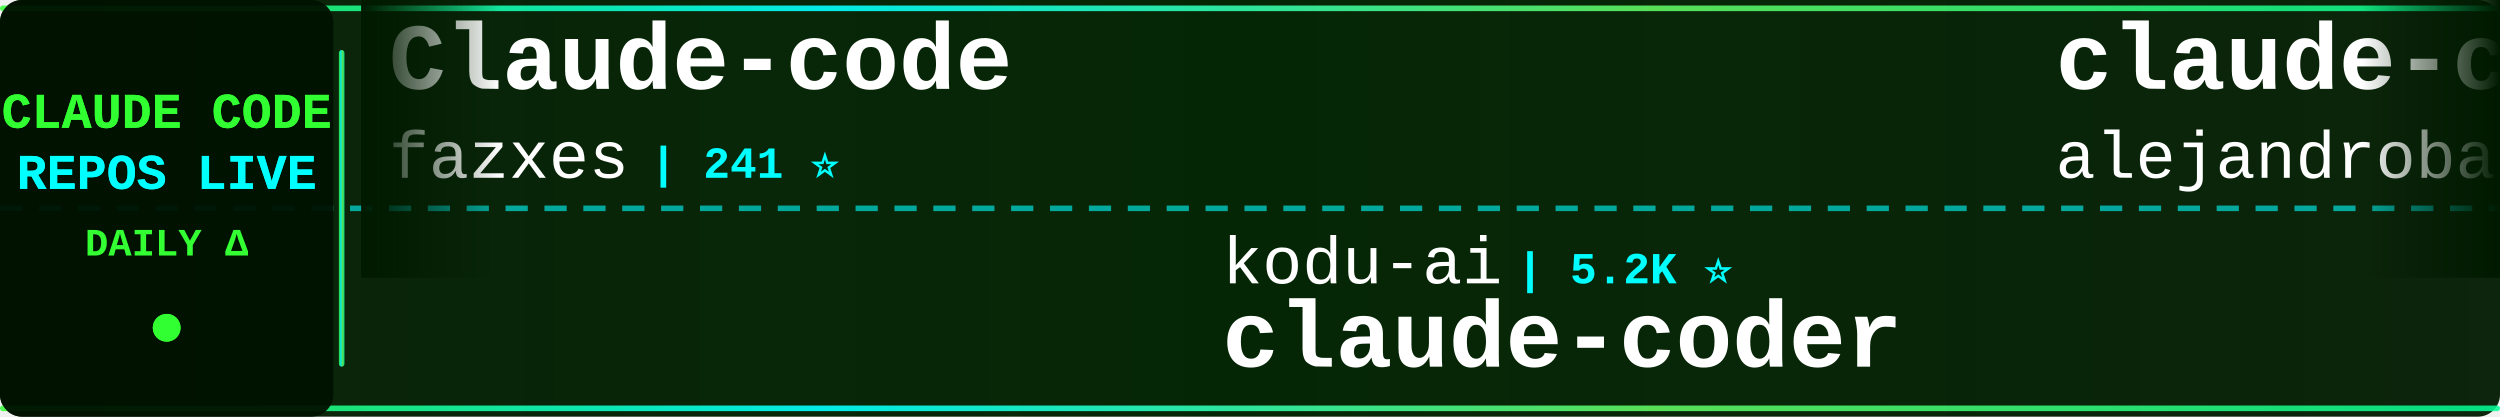
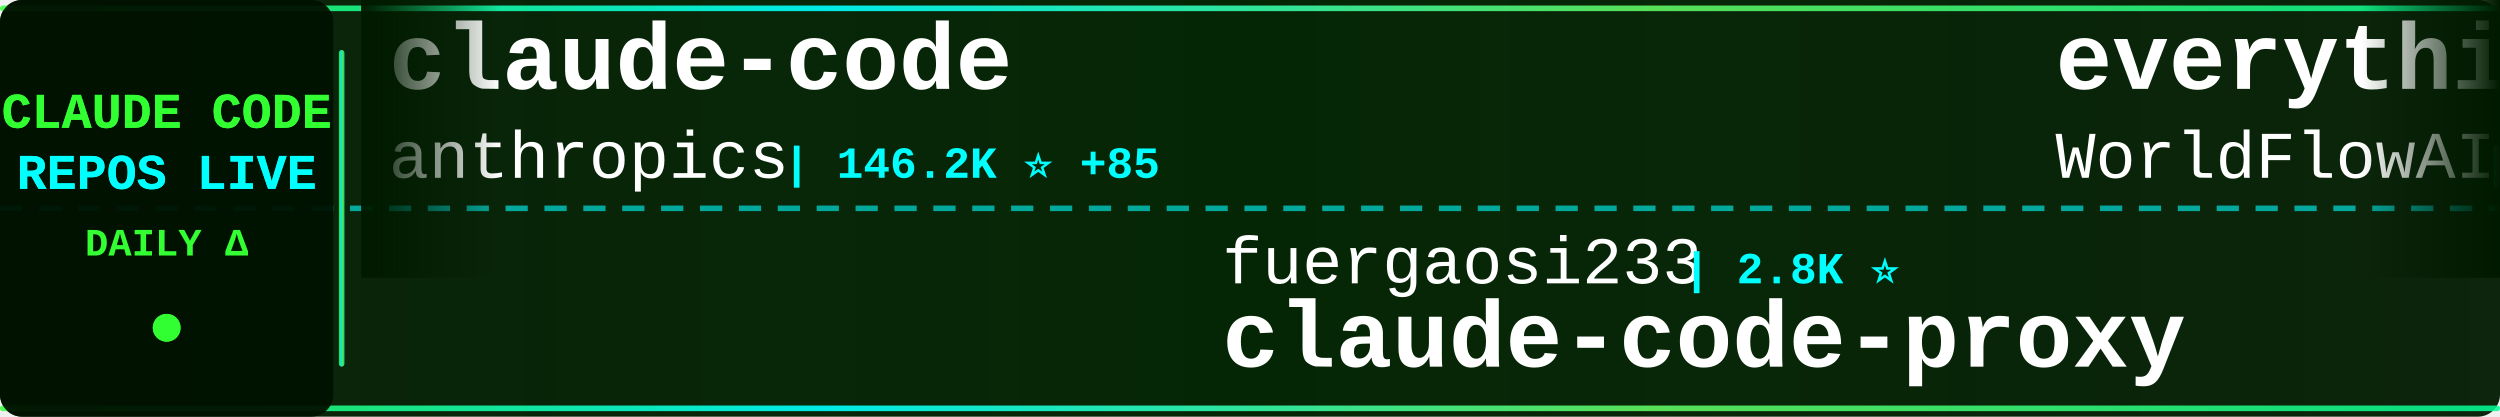
<svg xmlns="http://www.w3.org/2000/svg" width="900" height="150">
  <defs>
    <linearGradient id="tickerBg" x1="0%" y1="0%" x2="100%" y2="0%">
      <stop offset="0%" style="stop-color:#001a00;stop-opacity:0.95" />
      <stop offset="50%" style="stop-color:#002200;stop-opacity:0.98" />
      <stop offset="100%" style="stop-color:#001a00;stop-opacity:0.95" />
    </linearGradient>
    <linearGradient id="borderGrad" x1="0%" y1="0%" x2="100%" y2="0%">
      <stop offset="0%" style="stop-color:#33ff33;stop-opacity:0.85">
        <animate attributeName="stop-opacity" values="0.85;1;0.85" dur="2s" repeatCount="indefinite" />
      </stop>
      <stop offset="33%" style="stop-color:#00ffff;stop-opacity:0.9">
        <animate attributeName="stop-opacity" values="0.9;1;0.9" dur="2.2s" repeatCount="indefinite" />
      </stop>
      <stop offset="66%" style="stop-color:#66ff66;stop-opacity:0.85">
        <animate attributeName="stop-opacity" values="0.85;1;0.85" dur="1.8s" repeatCount="indefinite" />
      </stop>
      <stop offset="100%" style="stop-color:#00ff99;stop-opacity:0.85">
        <animate attributeName="stop-opacity" values="0.85;1;0.85" dur="2s" repeatCount="indefinite" />
      </stop>
    </linearGradient>
    <filter id="textGlow">
      <feGaussianBlur stdDeviation="0.1" result="coloredBlur" />
      <feMerge>
        <feMergeNode in="coloredBlur" />
        <feMergeNode in="SourceGraphic" />
      </feMerge>
    </filter>
    <filter id="metricGlow">
      <feGaussianBlur stdDeviation="0.2" result="coloredBlur" />
      <feMerge>
        <feMergeNode in="coloredBlur" />
        <feMergeNode in="SourceGraphic" />
      </feMerge>
    </filter>
    <linearGradient id="leftFade" x1="0%" y1="0%" x2="100%" y2="0%">
      <stop offset="0%" style="stop-color:#001a00;stop-opacity:1" />
      <stop offset="100%" style="stop-color:#001a00;stop-opacity:0" />
    </linearGradient>
    <linearGradient id="rightFade" x1="0%" y1="0%" x2="100%" y2="0%">
      <stop offset="0%" style="stop-color:#001a00;stop-opacity:0" />
      <stop offset="100%" style="stop-color:#001a00;stop-opacity:1" />
    </linearGradient>
  </defs>
  <rect width="900" height="150" fill="url(#tickerBg)" rx="8" />
  <rect x="0" y="2" width="900" height="2" fill="url(#borderGrad)" rx="1" />
  <rect x="0" y="146" width="900" height="2" fill="url(#borderGrad)" rx="1" />
  <line x1="0" y1="75" x2="900" y2="75" stroke="#00ffff" stroke-width="2" stroke-dasharray="8 6" opacity="0.6" />
  <rect x="0" y="0" width="120" height="150" fill="#001100" opacity="0.95" rx="8" />
  <text x="60" y="46" font-family="'Courier New', monospace" font-size="18" font-weight="bold" fill="#33ff33" text-anchor="middle" filter="url(#textGlow)">
    CLAUDE CODE
  </text>
  <text x="60" y="68" font-family="'Courier New', monospace" font-size="18" font-weight="bold" fill="#00ffff" text-anchor="middle" filter="url(#textGlow)">
    REPOS LIVE
  </text>
  <text x="60" y="92" font-family="'Courier New', monospace" font-size="14" font-weight="bold" fill="#33ff33" text-anchor="middle">
    DAILY Δ
  </text>
  <circle cx="60" cy="118" r="5" fill="#33ff33" filter="url(#metricGlow)">
    <animate attributeName="r" values="4;6;4" dur="1.5s" repeatCount="indefinite" />
    <animate attributeName="opacity" values="0.6;1;0.6" dur="1.5s" repeatCount="indefinite" />
  </circle>
  <rect x="122" y="18" width="2" height="114" fill="url(#borderGrad)" rx="1" />
  <clipPath id="tickerClip">
    <rect x="130" y="0" width="770" height="150" />
  </clipPath>
  <g clip-path="url(#tickerClip)">
    <g id="tickerItems">
      <animateTransform attributeName="transform" attributeType="XML" type="translate" from="0 0" to="-3000 0" dur="54s" repeatCount="indefinite" />
      <g transform="translate(0, 0)">
-         <text x="140" y="32" font-family="'Courier New', monospace" font-size="34" font-weight="bold" fill="#ffffff">Claude-code</text>
-         <text x="140" y="64" font-family="'Courier New', monospace" font-size="24" font-weight="normal" fill="#ffffff" opacity="1.0">fazxes</text>
-         <text x="234" y="64" font-family="'Courier New', monospace" font-size="16" font-weight="bold" fill="#00ffff"> | 241 ⭐</text>
+         <text x="140" y="32" font-family="'Courier New', monospace" font-size="34" font-weight="bold" fill="#ffffff">claude-code</text>
+         <text x="140" y="64" font-family="'Courier New', monospace" font-size="24" font-weight="normal" fill="#ffffff" opacity="1.0">anthropics</text>
+         <text x="282" y="64" font-family="'Courier New', monospace" font-size="16" font-weight="bold" fill="#00ffff"> | 146.2K ⭐ +85</text>
      </g>
      <g transform="translate(300, 0)">
+         <text x="140" y="102" font-family="'Courier New', monospace" font-size="24" font-weight="normal" fill="#ffffff" opacity="1.0">fuergaosi233</text>
+         <text x="306" y="102" font-family="'Courier New', monospace" font-size="16" font-weight="bold" fill="#00ffff"> | 2.8K ⭐</text>
+         <text x="140" y="132" font-family="'Courier New', monospace" font-size="34" font-weight="bold" fill="#ffffff">claude-code-proxy</text>
+       </g>
+       <g transform="translate(600, 0)">
+         <text x="140" y="32" font-family="'Courier New', monospace" font-size="34" font-weight="bold" fill="#ffffff">everything-claude-code</text>
+         <text x="140" y="64" font-family="'Courier New', monospace" font-size="24" font-weight="normal" fill="#ffffff" opacity="1.0">WorldFlowAI</text>
+         <text x="294" y="64" font-family="'Courier New', monospace" font-size="16" font-weight="bold" fill="#00ffff"> | 3.2K ⭐ +18</text>
+       </g>
+       <g transform="translate(900, 0)">
+         <text x="140" y="102" font-family="'Courier New', monospace" font-size="24" font-weight="normal" fill="#ffffff" opacity="1.0">VILA-Lab</text>
+         <text x="258" y="102" font-family="'Courier New', monospace" font-size="16" font-weight="bold" fill="#00ffff"> | 2.1K ⭐</text>
+         <text x="140" y="132" font-family="'Courier New', monospace" font-size="34" font-weight="bold" fill="#ffffff">Dive-into-Claude-Code</text>
+       </g>
+       <g transform="translate(1200, 0)">
+         <text x="140" y="32" font-family="'Courier New', monospace" font-size="34" font-weight="bold" fill="#ffffff">oh-my-claudecode</text>
+         <text x="140" y="64" font-family="'Courier New', monospace" font-size="24" font-weight="normal" fill="#ffffff" opacity="1.0">Yeachan-Heo</text>
+         <text x="294" y="64" font-family="'Courier New', monospace" font-size="16" font-weight="bold" fill="#00ffff"> | 39.2K ⭐ +7</text>
+       </g>
+       <g transform="translate(1500, 0)">
+         <text x="140" y="102" font-family="'Courier New', monospace" font-size="24" font-weight="normal" fill="#ffffff" opacity="1.0">KPR111</text>
+         <text x="234" y="102" font-family="'Courier New', monospace" font-size="16" font-weight="bold" fill="#00ffff"> | 18 ⭐</text>
+         <text x="140" y="132" font-family="'Courier New', monospace" font-size="34" font-weight="bold" fill="#ffffff">Claude-Code</text>
+       </g>
+       <g transform="translate(1800, 0)">
+         <text x="140" y="32" font-family="'Courier New', monospace" font-size="34" font-weight="bold" fill="#ffffff">ClaudeCode-Portable</text>
+         <text x="140" y="64" font-family="'Courier New', monospace" font-size="24" font-weight="normal" fill="#ffffff" opacity="1.0">techjarves</text>
+         <text x="282" y="64" font-family="'Courier New', monospace" font-size="16" font-weight="bold" fill="#00ffff"> | 1.5K ⭐ +2</text>
+       </g>
+       <g transform="translate(2100, 0)">
        <text x="140" y="102" font-family="'Courier New', monospace" font-size="24" font-weight="normal" fill="#ffffff" opacity="1.0">kodu-ai</text>
-         <text x="246" y="102" font-family="'Courier New', monospace" font-size="16" font-weight="bold" fill="#00ffff"> | 5.2K ⭐</text>
+         <text x="246" y="102" font-family="'Courier New', monospace" font-size="16" font-weight="bold" fill="#00ffff"> | 5.2K ⭐ -1</text>
        <text x="140" y="132" font-family="'Courier New', monospace" font-size="34" font-weight="bold" fill="#ffffff">claude-coder</text>
      </g>
-       <g transform="translate(600, 0)">
-         <text x="140" y="32" font-family="'Courier New', monospace" font-size="34" font-weight="bold" fill="#ffffff">claude-code-from-source</text>
-         <text x="140" y="64" font-family="'Courier New', monospace" font-size="24" font-weight="normal" fill="#ffffff" opacity="1.0">alejandrobalderas</text>
-         <text x="366" y="64" font-family="'Courier New', monospace" font-size="16" font-weight="bold" fill="#00ffff"> | 2.8K ⭐ +9</text>
-       </g>
-       <g transform="translate(900, 0)">
-         <text x="140" y="102" font-family="'Courier New', monospace" font-size="24" font-weight="normal" fill="#ffffff" opacity="1.0">WorldFlowAI</text>
-         <text x="294" y="102" font-family="'Courier New', monospace" font-size="16" font-weight="bold" fill="#00ffff"> | 3.2K ⭐ +11</text>
-         <text x="140" y="132" font-family="'Courier New', monospace" font-size="34" font-weight="bold" fill="#ffffff">everything-claude-code</text>
-       </g>
-       <g transform="translate(1200, 0)">
-         <text x="140" y="32" font-family="'Courier New', monospace" font-size="34" font-weight="bold" fill="#ffffff">sc-claude-code-files</text>
-         <text x="140" y="64" font-family="'Courier New', monospace" font-size="24" font-weight="normal" fill="#ffffff" opacity="1.0">https-deeplearning-ai</text>
-         <text x="414" y="64" font-family="'Courier New', monospace" font-size="16" font-weight="bold" fill="#00ffff"> | 549 ⭐</text>
-       </g>
-       <g transform="translate(1500, 0)">
-         <text x="140" y="102" font-family="'Courier New', monospace" font-size="24" font-weight="normal" fill="#ffffff" opacity="1.0">overwirehq</text>
-         <text x="282" y="102" font-family="'Courier New', monospace" font-size="16" font-weight="bold" fill="#00ffff"> | 2.8K ⭐ -1</text>
-         <text x="140" y="132" font-family="'Courier New', monospace" font-size="34" font-weight="bold" fill="#ffffff">claude-code-telegram</text>
-       </g>
-       <g transform="translate(1800, 0)">
-         <text x="140" y="32" font-family="'Courier New', monospace" font-size="34" font-weight="bold" fill="#ffffff">claude-code-system-promp...</text>
-         <text x="140" y="64" font-family="'Courier New', monospace" font-size="24" font-weight="normal" fill="#ffffff" opacity="1.0">Piebald-AI</text>
-         <text x="282" y="64" font-family="'Courier New', monospace" font-size="16" font-weight="bold" fill="#00ffff"> | 12.7K ⭐ +5</text>
-       </g>
-       <g transform="translate(2100, 0)">
-         <text x="140" y="102" font-family="'Courier New', monospace" font-size="24" font-weight="normal" fill="#ffffff" opacity="1.0">777genius</text>
-         <text x="270" y="102" font-family="'Courier New', monospace" font-size="16" font-weight="bold" fill="#00ffff"> | 933 ⭐</text>
-         <text x="140" y="132" font-family="'Courier New', monospace" font-size="34" font-weight="bold" fill="#ffffff">claude-code-source-code</text>
-       </g>
      <g transform="translate(2400, 0)">
-         <text x="140" y="32" font-family="'Courier New', monospace" font-size="34" font-weight="bold" fill="#ffffff">claude-code</text>
-         <text x="140" y="64" font-family="'Courier New', monospace" font-size="24" font-weight="normal" fill="#ffffff" opacity="1.0">ochamber</text>
-         <text x="258" y="64" font-family="'Courier New', monospace" font-size="16" font-weight="bold" fill="#00ffff"> | 4 ⭐</text>
+         <text x="140" y="32" font-family="'Courier New', monospace" font-size="34" font-weight="bold" fill="#ffffff">Claude-Code-Game-Studios</text>
+         <text x="140" y="64" font-family="'Courier New', monospace" font-size="24" font-weight="normal" fill="#ffffff" opacity="1.0">Donchitos</text>
+         <text x="270" y="64" font-family="'Courier New', monospace" font-size="16" font-weight="bold" fill="#00ffff"> | 25.2K ⭐</text>
      </g>
      <g transform="translate(2700, 0)">
-         <text x="140" y="102" font-family="'Courier New', monospace" font-size="24" font-weight="normal" fill="#ffffff" opacity="1.0">techjarves</text>
-         <text x="282" y="102" font-family="'Courier New', monospace" font-size="16" font-weight="bold" fill="#00ffff"> | 1.5K ⭐ -1</text>
-         <text x="140" y="132" font-family="'Courier New', monospace" font-size="34" font-weight="bold" fill="#ffffff">ClaudeCode-Portable</text>
+         <text x="140" y="102" font-family="'Courier New', monospace" font-size="24" font-weight="normal" fill="#ffffff" opacity="1.0">ochamber</text>
+         <text x="258" y="102" font-family="'Courier New', monospace" font-size="16" font-weight="bold" fill="#00ffff"> | 4 ⭐</text>
+         <text x="140" y="132" font-family="'Courier New', monospace" font-size="34" font-weight="bold" fill="#ffffff">claude-code</text>
      </g>
      <g transform="translate(3000, 0)">
-         <text x="140" y="32" font-family="'Courier New', monospace" font-size="34" font-weight="bold" fill="#ffffff">Claude-code</text>
-         <text x="140" y="64" font-family="'Courier New', monospace" font-size="24" font-weight="normal" fill="#ffffff" opacity="1.0">fazxes</text>
-         <text x="234" y="64" font-family="'Courier New', monospace" font-size="16" font-weight="bold" fill="#00ffff"> | 241 ⭐</text>
+         <text x="140" y="32" font-family="'Courier New', monospace" font-size="34" font-weight="bold" fill="#ffffff">claude-code</text>
+         <text x="140" y="64" font-family="'Courier New', monospace" font-size="24" font-weight="normal" fill="#ffffff" opacity="1.0">anthropics</text>
+         <text x="282" y="64" font-family="'Courier New', monospace" font-size="16" font-weight="bold" fill="#00ffff"> | 146.2K ⭐ +85</text>
      </g>
      <g transform="translate(3300, 0)">
-         <text x="140" y="102" font-family="'Courier New', monospace" font-size="24" font-weight="normal" fill="#ffffff" opacity="1.0">kodu-ai</text>
-         <text x="246" y="102" font-family="'Courier New', monospace" font-size="16" font-weight="bold" fill="#00ffff"> | 5.2K ⭐</text>
-         <text x="140" y="132" font-family="'Courier New', monospace" font-size="34" font-weight="bold" fill="#ffffff">claude-coder</text>
+         <text x="140" y="102" font-family="'Courier New', monospace" font-size="24" font-weight="normal" fill="#ffffff" opacity="1.0">fuergaosi233</text>
+         <text x="306" y="102" font-family="'Courier New', monospace" font-size="16" font-weight="bold" fill="#00ffff"> | 2.8K ⭐</text>
+         <text x="140" y="132" font-family="'Courier New', monospace" font-size="34" font-weight="bold" fill="#ffffff">claude-code-proxy</text>
      </g>
      <g transform="translate(3600, 0)">
-         <text x="140" y="32" font-family="'Courier New', monospace" font-size="34" font-weight="bold" fill="#ffffff">claude-code-from-source</text>
-         <text x="140" y="64" font-family="'Courier New', monospace" font-size="24" font-weight="normal" fill="#ffffff" opacity="1.0">alejandrobalderas</text>
-         <text x="366" y="64" font-family="'Courier New', monospace" font-size="16" font-weight="bold" fill="#00ffff"> | 2.8K ⭐ +9</text>
+         <text x="140" y="32" font-family="'Courier New', monospace" font-size="34" font-weight="bold" fill="#ffffff">everything-claude-code</text>
+         <text x="140" y="64" font-family="'Courier New', monospace" font-size="24" font-weight="normal" fill="#ffffff" opacity="1.0">WorldFlowAI</text>
+         <text x="294" y="64" font-family="'Courier New', monospace" font-size="16" font-weight="bold" fill="#00ffff"> | 3.2K ⭐ +18</text>
      </g>
      <g transform="translate(3900, 0)">
-         <text x="140" y="102" font-family="'Courier New', monospace" font-size="24" font-weight="normal" fill="#ffffff" opacity="1.0">WorldFlowAI</text>
-         <text x="294" y="102" font-family="'Courier New', monospace" font-size="16" font-weight="bold" fill="#00ffff"> | 3.2K ⭐ +11</text>
-         <text x="140" y="132" font-family="'Courier New', monospace" font-size="34" font-weight="bold" fill="#ffffff">everything-claude-code</text>
+         <text x="140" y="102" font-family="'Courier New', monospace" font-size="24" font-weight="normal" fill="#ffffff" opacity="1.0">VILA-Lab</text>
+         <text x="258" y="102" font-family="'Courier New', monospace" font-size="16" font-weight="bold" fill="#00ffff"> | 2.1K ⭐</text>
+         <text x="140" y="132" font-family="'Courier New', monospace" font-size="34" font-weight="bold" fill="#ffffff">Dive-into-Claude-Code</text>
      </g>
    </g>
  </g>
  <rect x="130" y="0" width="50" height="100" fill="url(#leftFade)" />
  <rect x="850" y="0" width="50" height="100" fill="url(#rightFade)" />
</svg>
